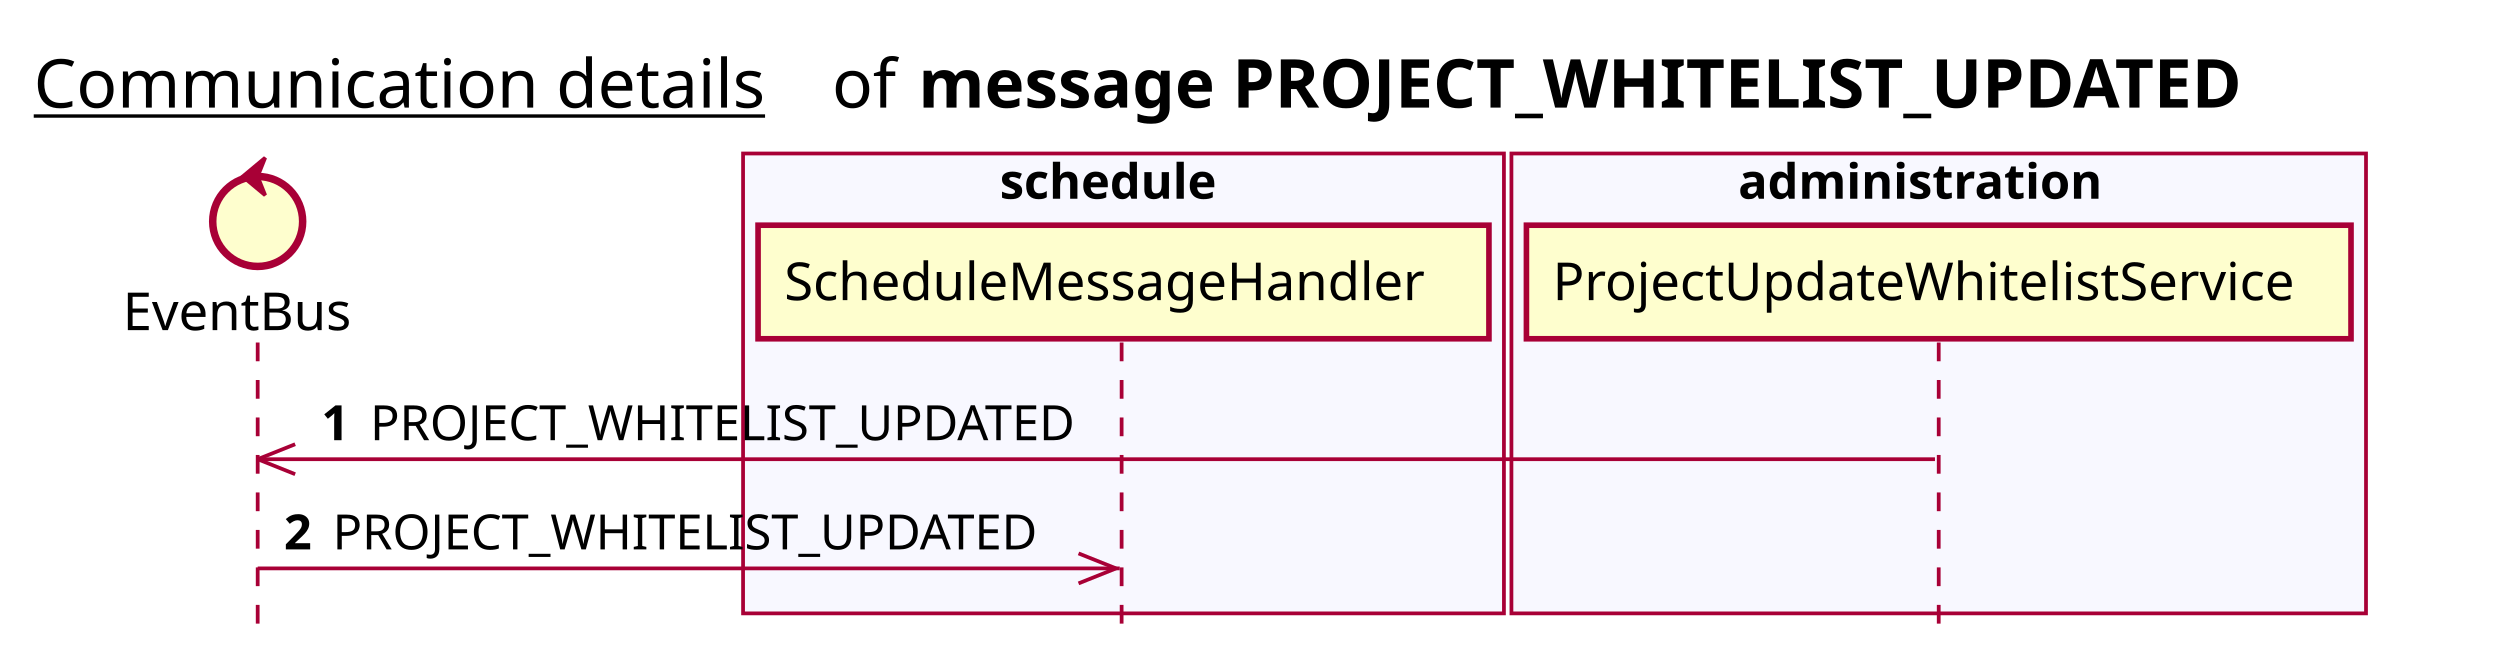
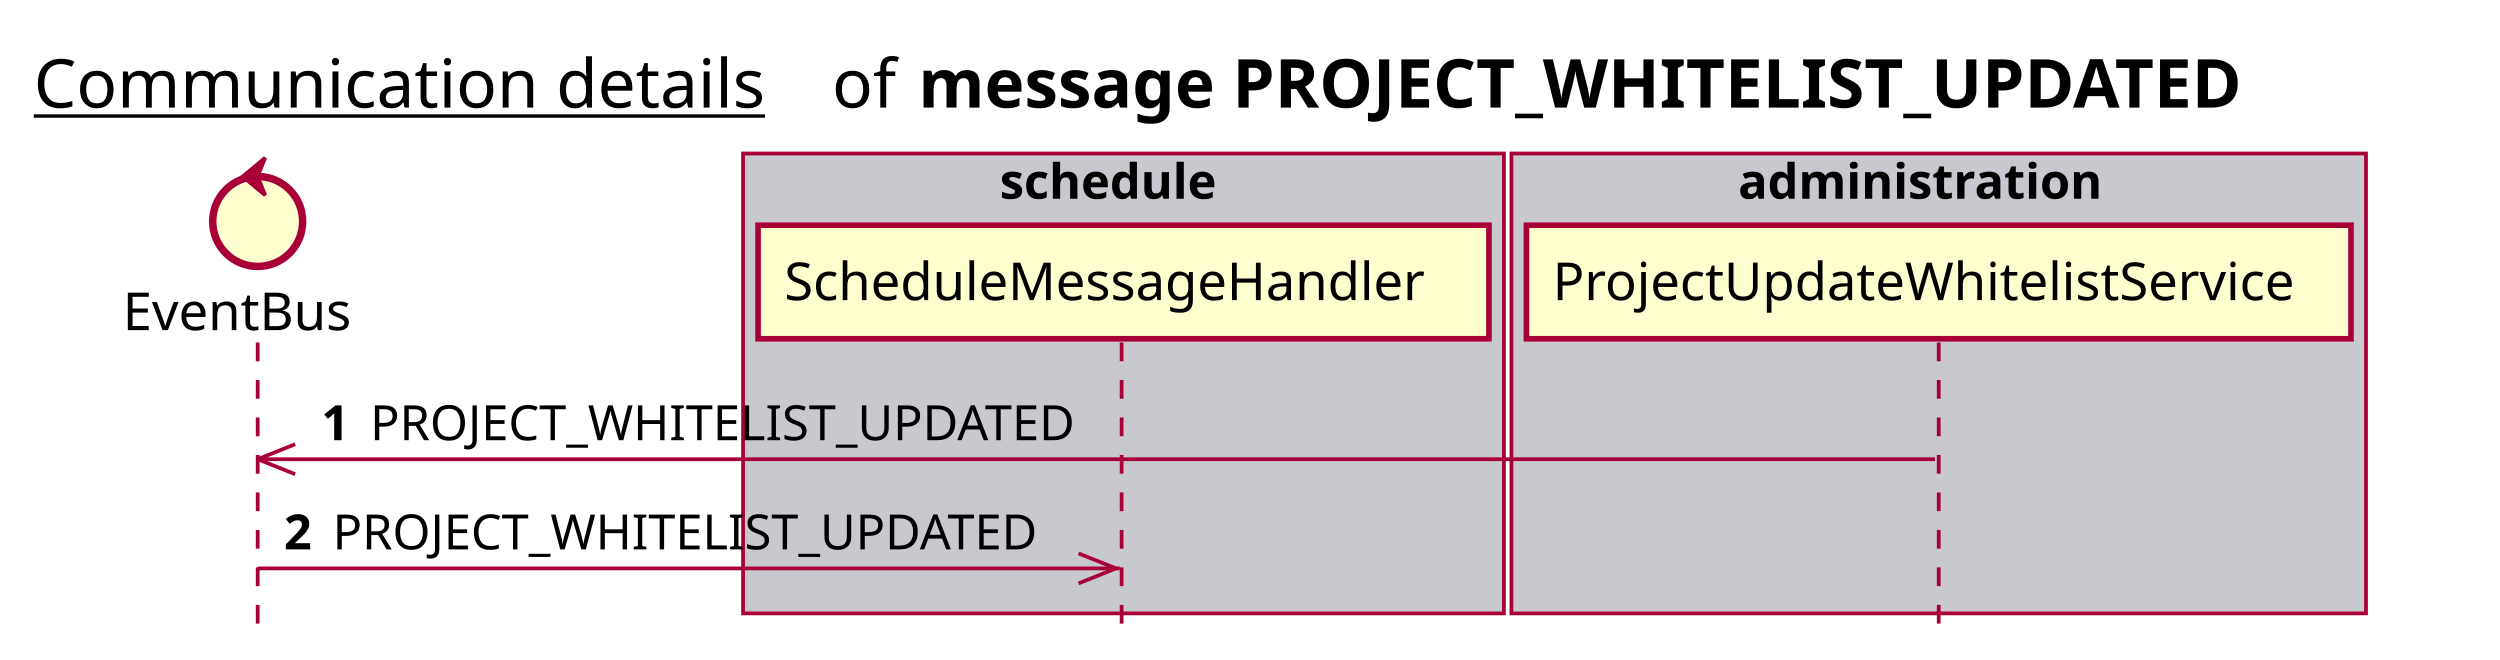
<svg xmlns="http://www.w3.org/2000/svg" contentScriptType="application/ecmascript" contentStyleType="text/css" height="176px" preserveAspectRatio="none" style="width:667px;height:176px;background:#FFFFFF;" version="1.1" viewBox="0 0 667 176" width="667px" zoomAndPan="magnify">
  <defs />
  <g>
    <text fill="#000000" font-family="sans-serif" font-size="18" lengthAdjust="spacing" text-decoration="underline" textLength="201" x="9" y="28.708">Communication details</text>
    <text fill="#000000" font-family="sans-serif" font-size="18" lengthAdjust="spacing" textLength="17" x="222" y="28.708">of</text>
    <text fill="#000000" font-family="sans-serif" font-size="18" font-weight="bold" lengthAdjust="spacing" textLength="406" x="245" y="28.708">message PROJECT_WHITELIST_UPDATED</text>
-     <rect fill="#F8F8FF" height="122.695" style="stroke:#A80036;stroke-width:1.0;" width="203" x="198.25" y="40.953" />
+     <rect fill="#C8C8CF" height="122.695" style="stroke:#A80036;stroke-width:1.0;" width="203" x="198.25" y="40.953" />
    <text fill="#000000" font-family="sans-serif" font-size="13" font-weight="bold" lengthAdjust="spacing" textLength="66" x="266.75" y="53.02">schedule</text>
-     <rect fill="#F8F8FF" height="122.695" style="stroke:#A80036;stroke-width:1.0;" width="228" x="403.25" y="40.953" />
+     <rect fill="#C8C8CF" height="122.695" style="stroke:#A80036;stroke-width:1.0;" width="228" x="403.25" y="40.953" />
    <text fill="#000000" font-family="sans-serif" font-size="13" font-weight="bold" lengthAdjust="spacing" textLength="107" x="463.75" y="53.02">administration</text>
    <line style="stroke:#A80036;stroke-width:1.0;stroke-dasharray:5.0,5.0;" x1="68.75" x2="68.75" y1="91.383" y2="169.648" />
    <line style="stroke:#A80036;stroke-width:1.0;stroke-dasharray:5.0,5.0;" x1="299.25" x2="299.25" y1="91.383" y2="169.648" />
    <line style="stroke:#A80036;stroke-width:1.0;stroke-dasharray:5.0,5.0;" x1="517.25" x2="517.25" y1="91.383" y2="169.648" />
    <text fill="#000000" font-family="sans-serif" font-size="14" lengthAdjust="spacing" textLength="66" x="32.75" y="88.081">EventBus</text>
    <ellipse cx="68.75" cy="59.086" fill="#FEFECE" rx="12" ry="12" style="stroke:#A80036;stroke-width:2.0;" />
    <polygon fill="#A80036" points="64.75,47.086,70.75,42.086,68.75,47.086,70.75,52.086,64.75,47.086" style="stroke:#A80036;stroke-width:1.0;" />
    <rect fill="#FEFECE" height="30.297" style="stroke:#A80036;stroke-width:1.5;" width="195" x="202.25" y="60.086" />
    <text fill="#000000" font-family="sans-serif" font-size="14" lengthAdjust="spacing" textLength="181" x="209.25" y="80.081">ScheduleMessageHandler</text>
    <rect fill="#FEFECE" height="30.297" style="stroke:#A80036;stroke-width:1.5;" width="220" x="407.25" y="60.086" />
    <text fill="#000000" font-family="sans-serif" font-size="14" lengthAdjust="spacing" textLength="206" x="414.25" y="80.081">ProjectUpdateWhitelistService</text>
    <line style="stroke:#A80036;stroke-width:1.0;" x1="68.75" x2="78.75" y1="122.516" y2="118.516" />
    <line style="stroke:#A80036;stroke-width:1.0;" x1="68.75" x2="78.75" y1="122.516" y2="126.516" />
    <line style="stroke:#A80036;stroke-width:1.0;" x1="68.75" x2="516.25" y1="122.516" y2="122.516" />
    <text fill="#000000" font-family="sans-serif" font-size="13" font-weight="bold" lengthAdjust="spacing" textLength="9" x="85.75" y="117.45">1</text>
    <text fill="#000000" font-family="sans-serif" font-size="13" lengthAdjust="spacing" textLength="194" x="98.75" y="117.45">PROJECT_WHITELIST_UPDATED</text>
    <line style="stroke:#A80036;stroke-width:1.0;" x1="297.75" x2="287.75" y1="151.648" y2="147.648" />
    <line style="stroke:#A80036;stroke-width:1.0;" x1="297.75" x2="287.75" y1="151.648" y2="155.648" />
    <line style="stroke:#A80036;stroke-width:1.0;" x1="68.75" x2="298.75" y1="151.648" y2="151.648" />
    <text fill="#000000" font-family="sans-serif" font-size="13" font-weight="bold" lengthAdjust="spacing" textLength="9" x="75.75" y="146.583">2</text>
    <text fill="#000000" font-family="sans-serif" font-size="13" lengthAdjust="spacing" textLength="194" x="88.75" y="146.583">PROJECT_WHITELIST_UPDATED</text>
  </g>
</svg>
